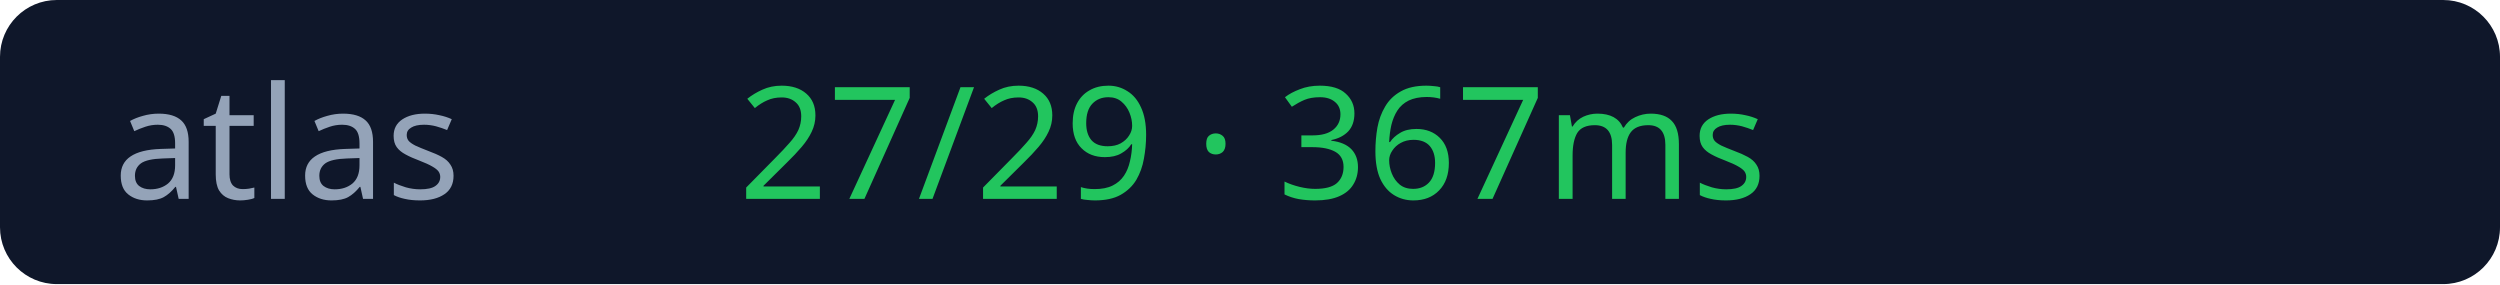
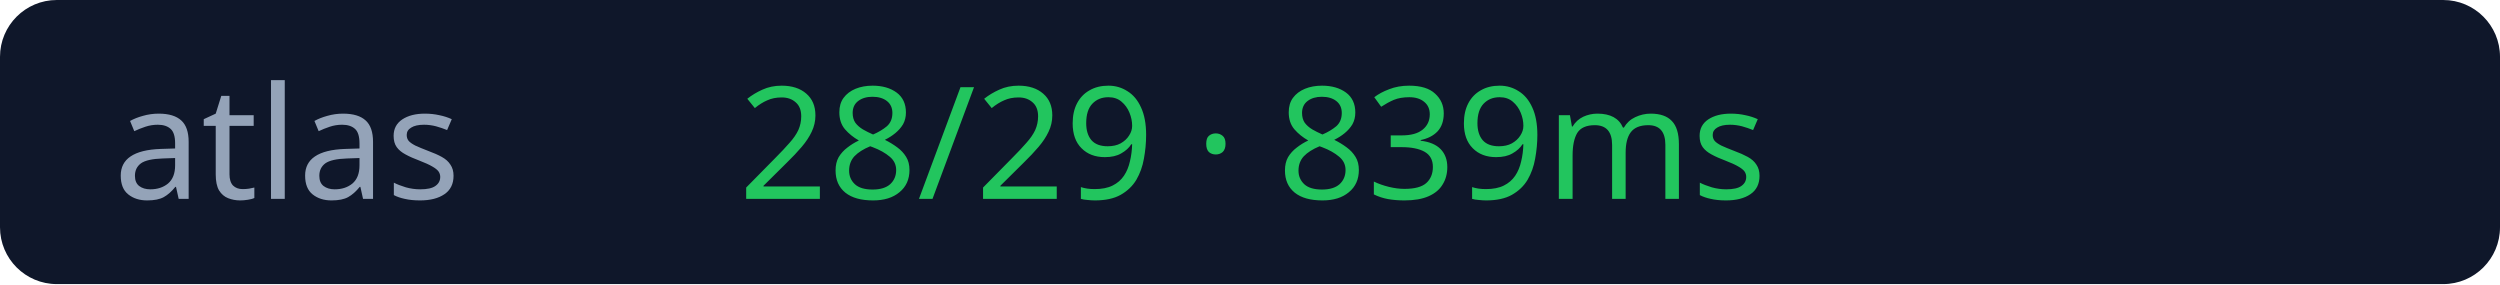
<svg xmlns="http://www.w3.org/2000/svg" width="176" height="20">
  <rect width="176" height="20" rx="4" fill="#0f172a" />
  <text x="8" y="14" fill="#94a3b8" font-size="11" font-family="Verdana">atlas</text>
-   <text x="52" y="14" fill="#22c55e" font-size="11" font-family="Verdana">27/29 · 367ms</text>
+   <text x="52" y="14" fill="#22c55e" font-size="11" font-family="Verdana">28/29 · 839ms</text>
</svg>
